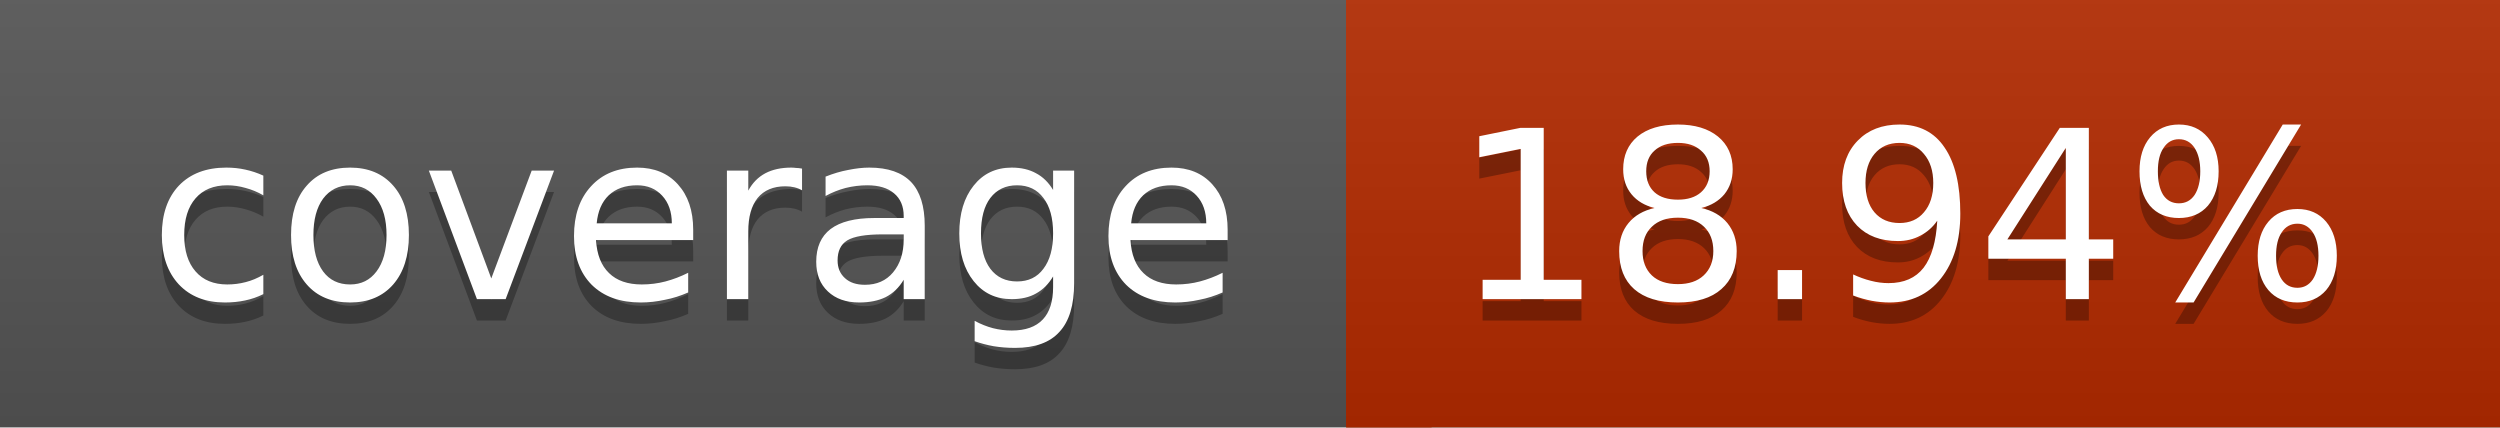
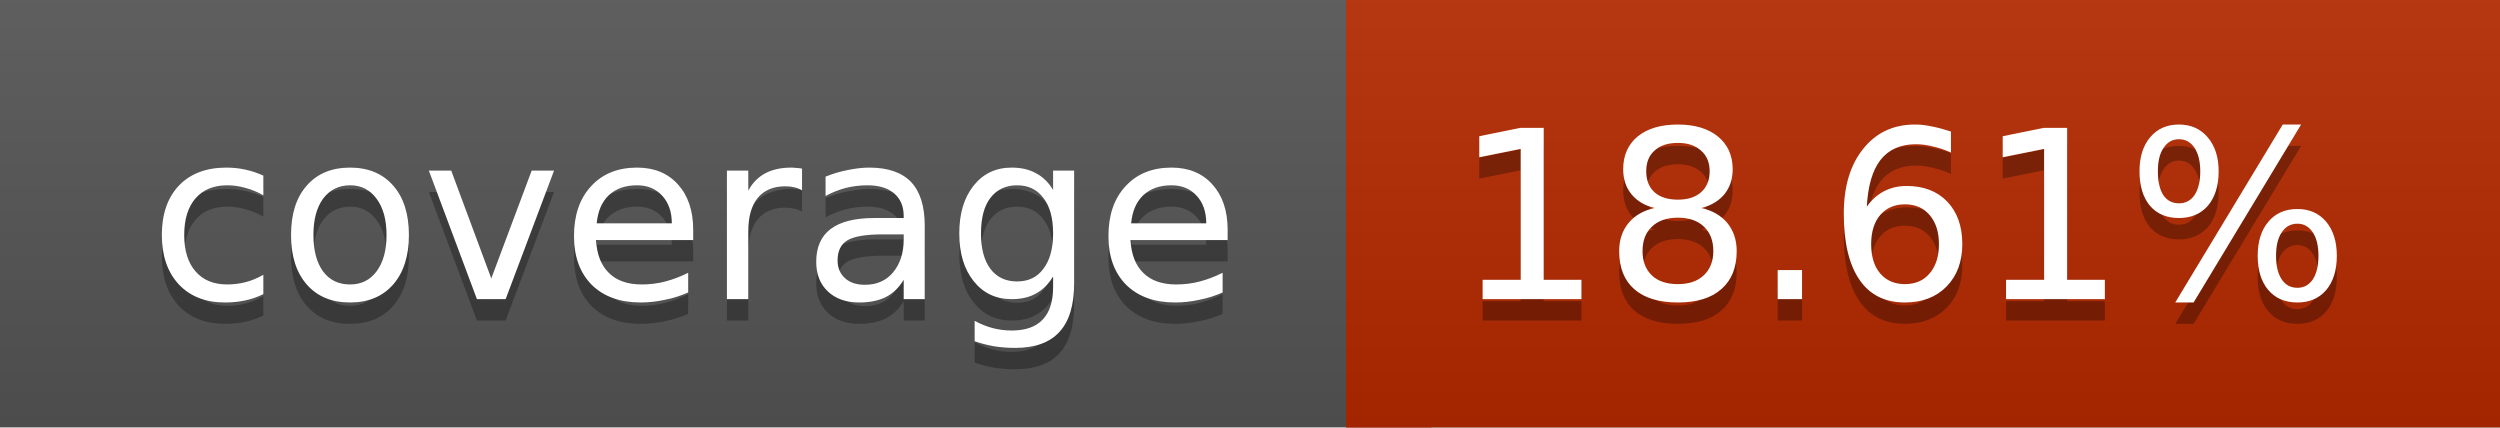
<svg xmlns="http://www.w3.org/2000/svg" width="117" height="20">
  <linearGradient id="a" x2="0" y2="100%">
    <stop offset="0" stop-color="#bbb" stop-opacity=".1" />
    <stop offset="1" stop-opacity=".1" />
  </linearGradient>
  <rect rx="0" width="117" height="20" fill="#555" />
-   <rect rx="0" x="63" width="54" height="20" fill="#b32a00" />
-   <path fill="#b32a00" d="M63 0h4v20h-4z" />
+   <rect rx="0" x="63" width="54" height="20" fill="#b42900" />
+   <path fill="#b42900" d="M63 0h4v20h-4z" />
  <rect rx="0" width="117" height="20" fill="url(#a)" />
  <g fill="#fff" text-anchor="middle" font-family="DejaVu Sans,Verdana,Geneva,sans-serif" font-size="11">
    <text x="32.5" y="15" fill="#010101" fill-opacity=".3">coverage</text>
    <text x="32.5" y="14">coverage</text>
-     <text x="89" y="15" fill="#010101" fill-opacity=".3">18.94%</text>
-     <text x="89" y="14">18.94%</text>
+     <text x="89" y="15" fill="#010101" fill-opacity=".3">18.61%</text>
+     <text x="89" y="14">18.61%</text>
  </g>
</svg>
